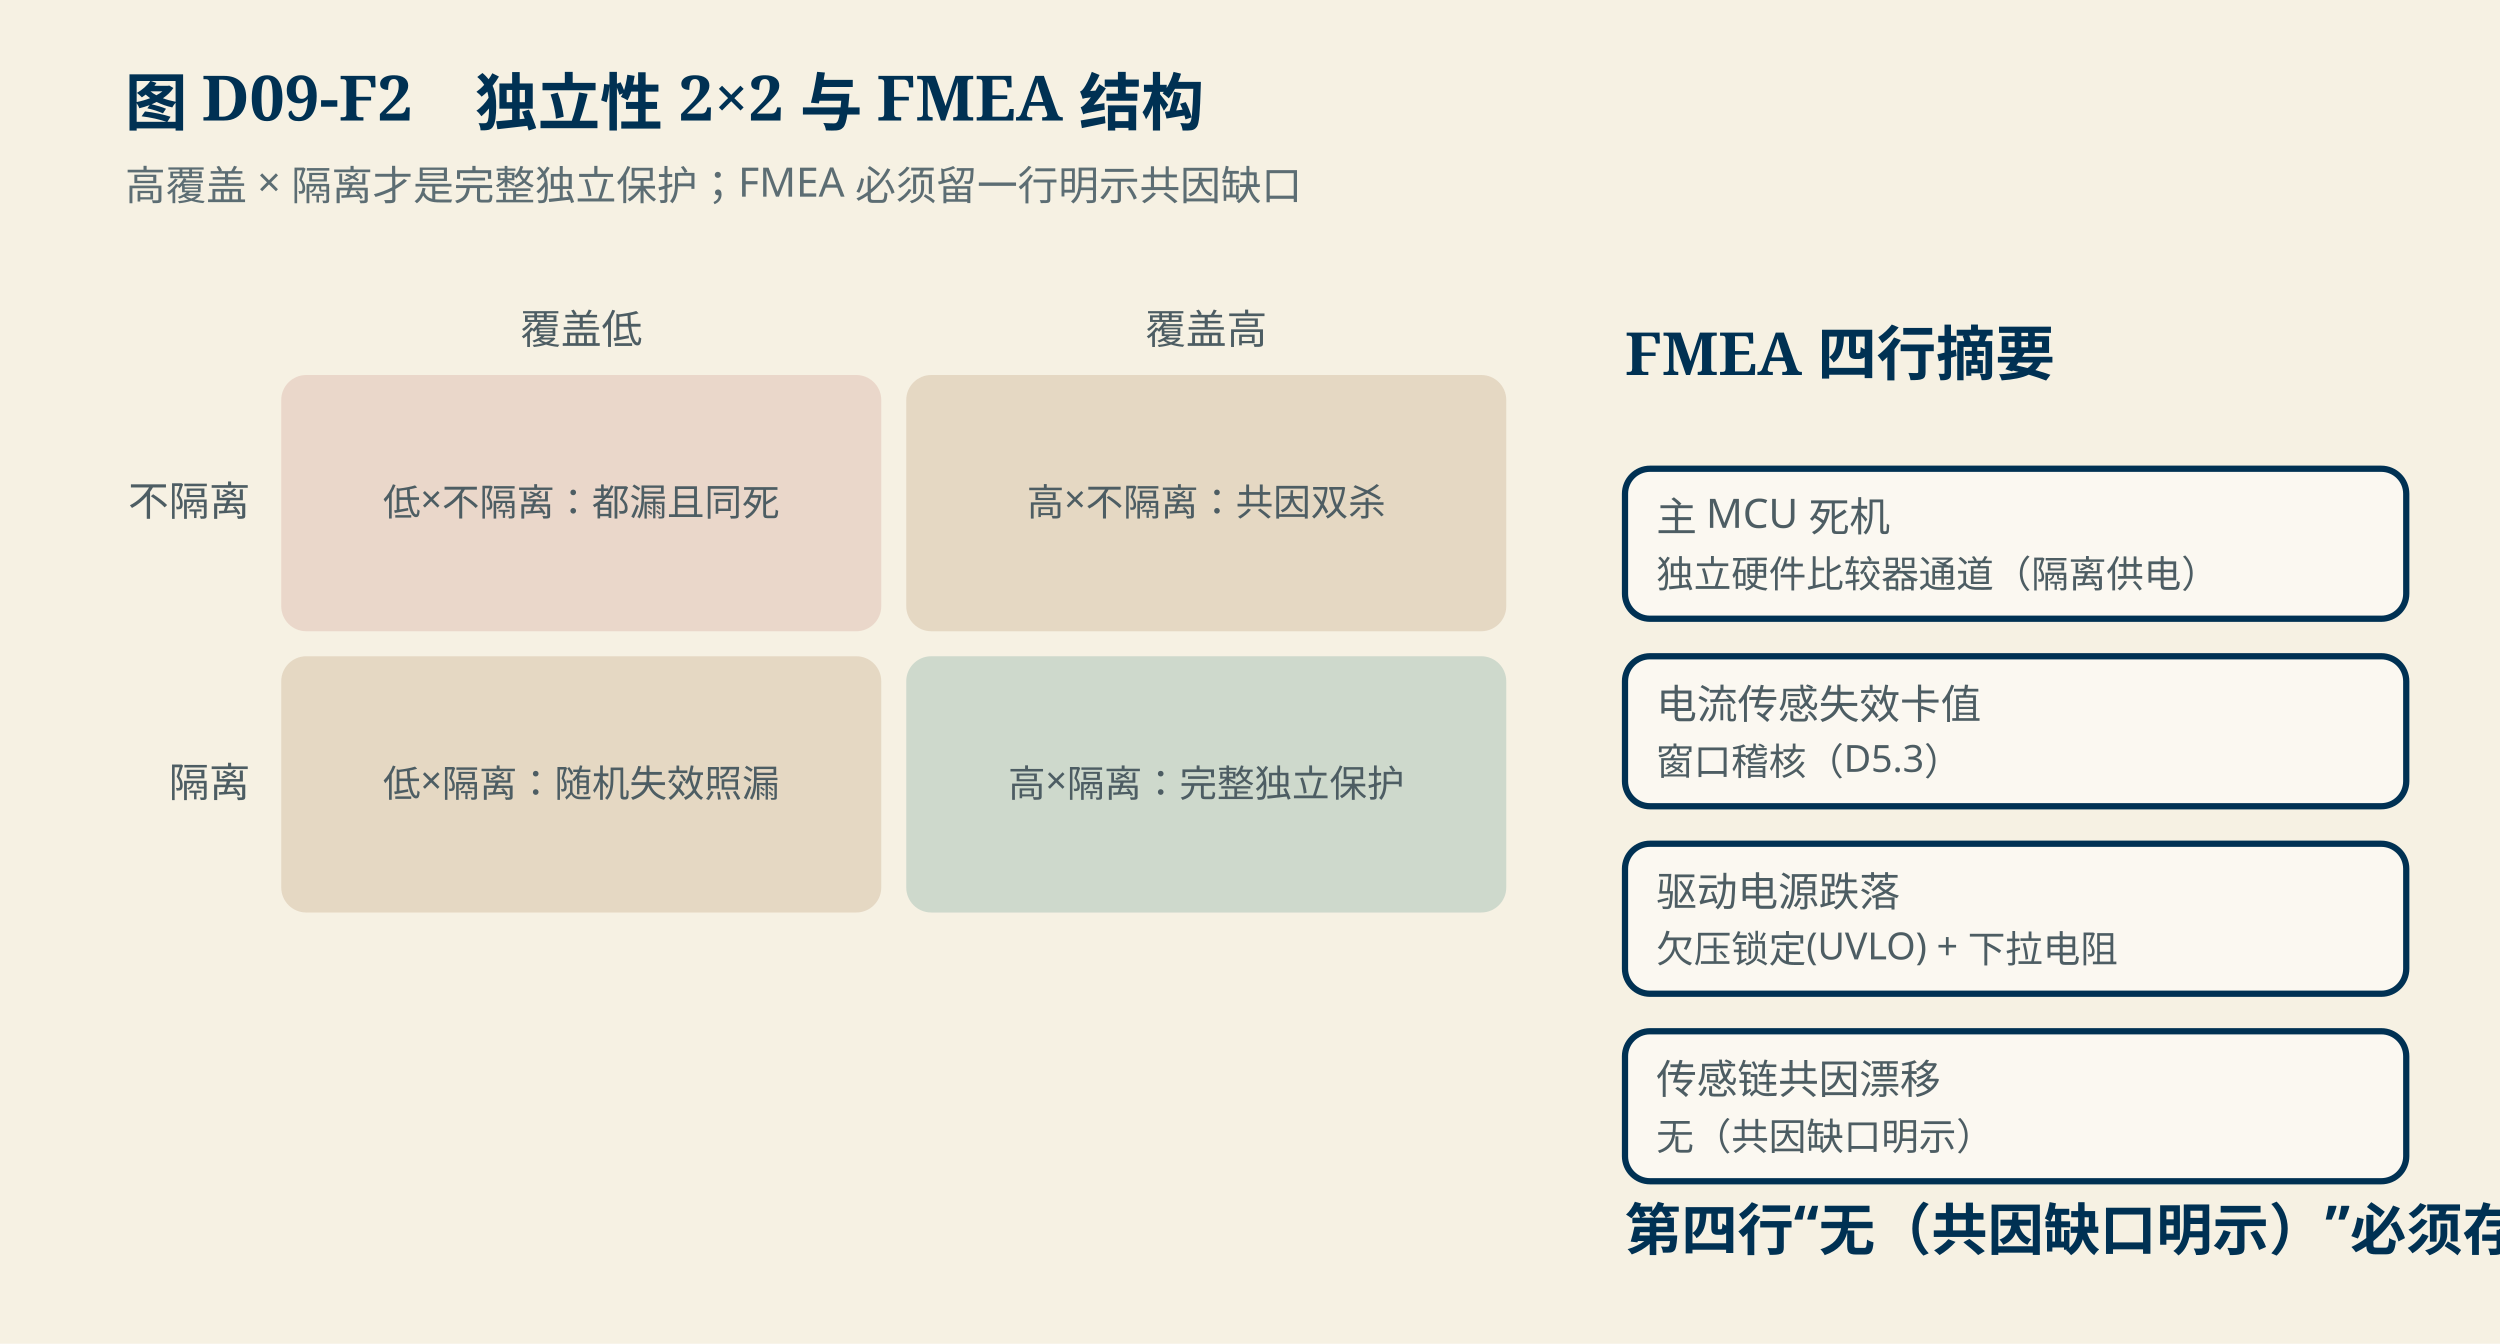
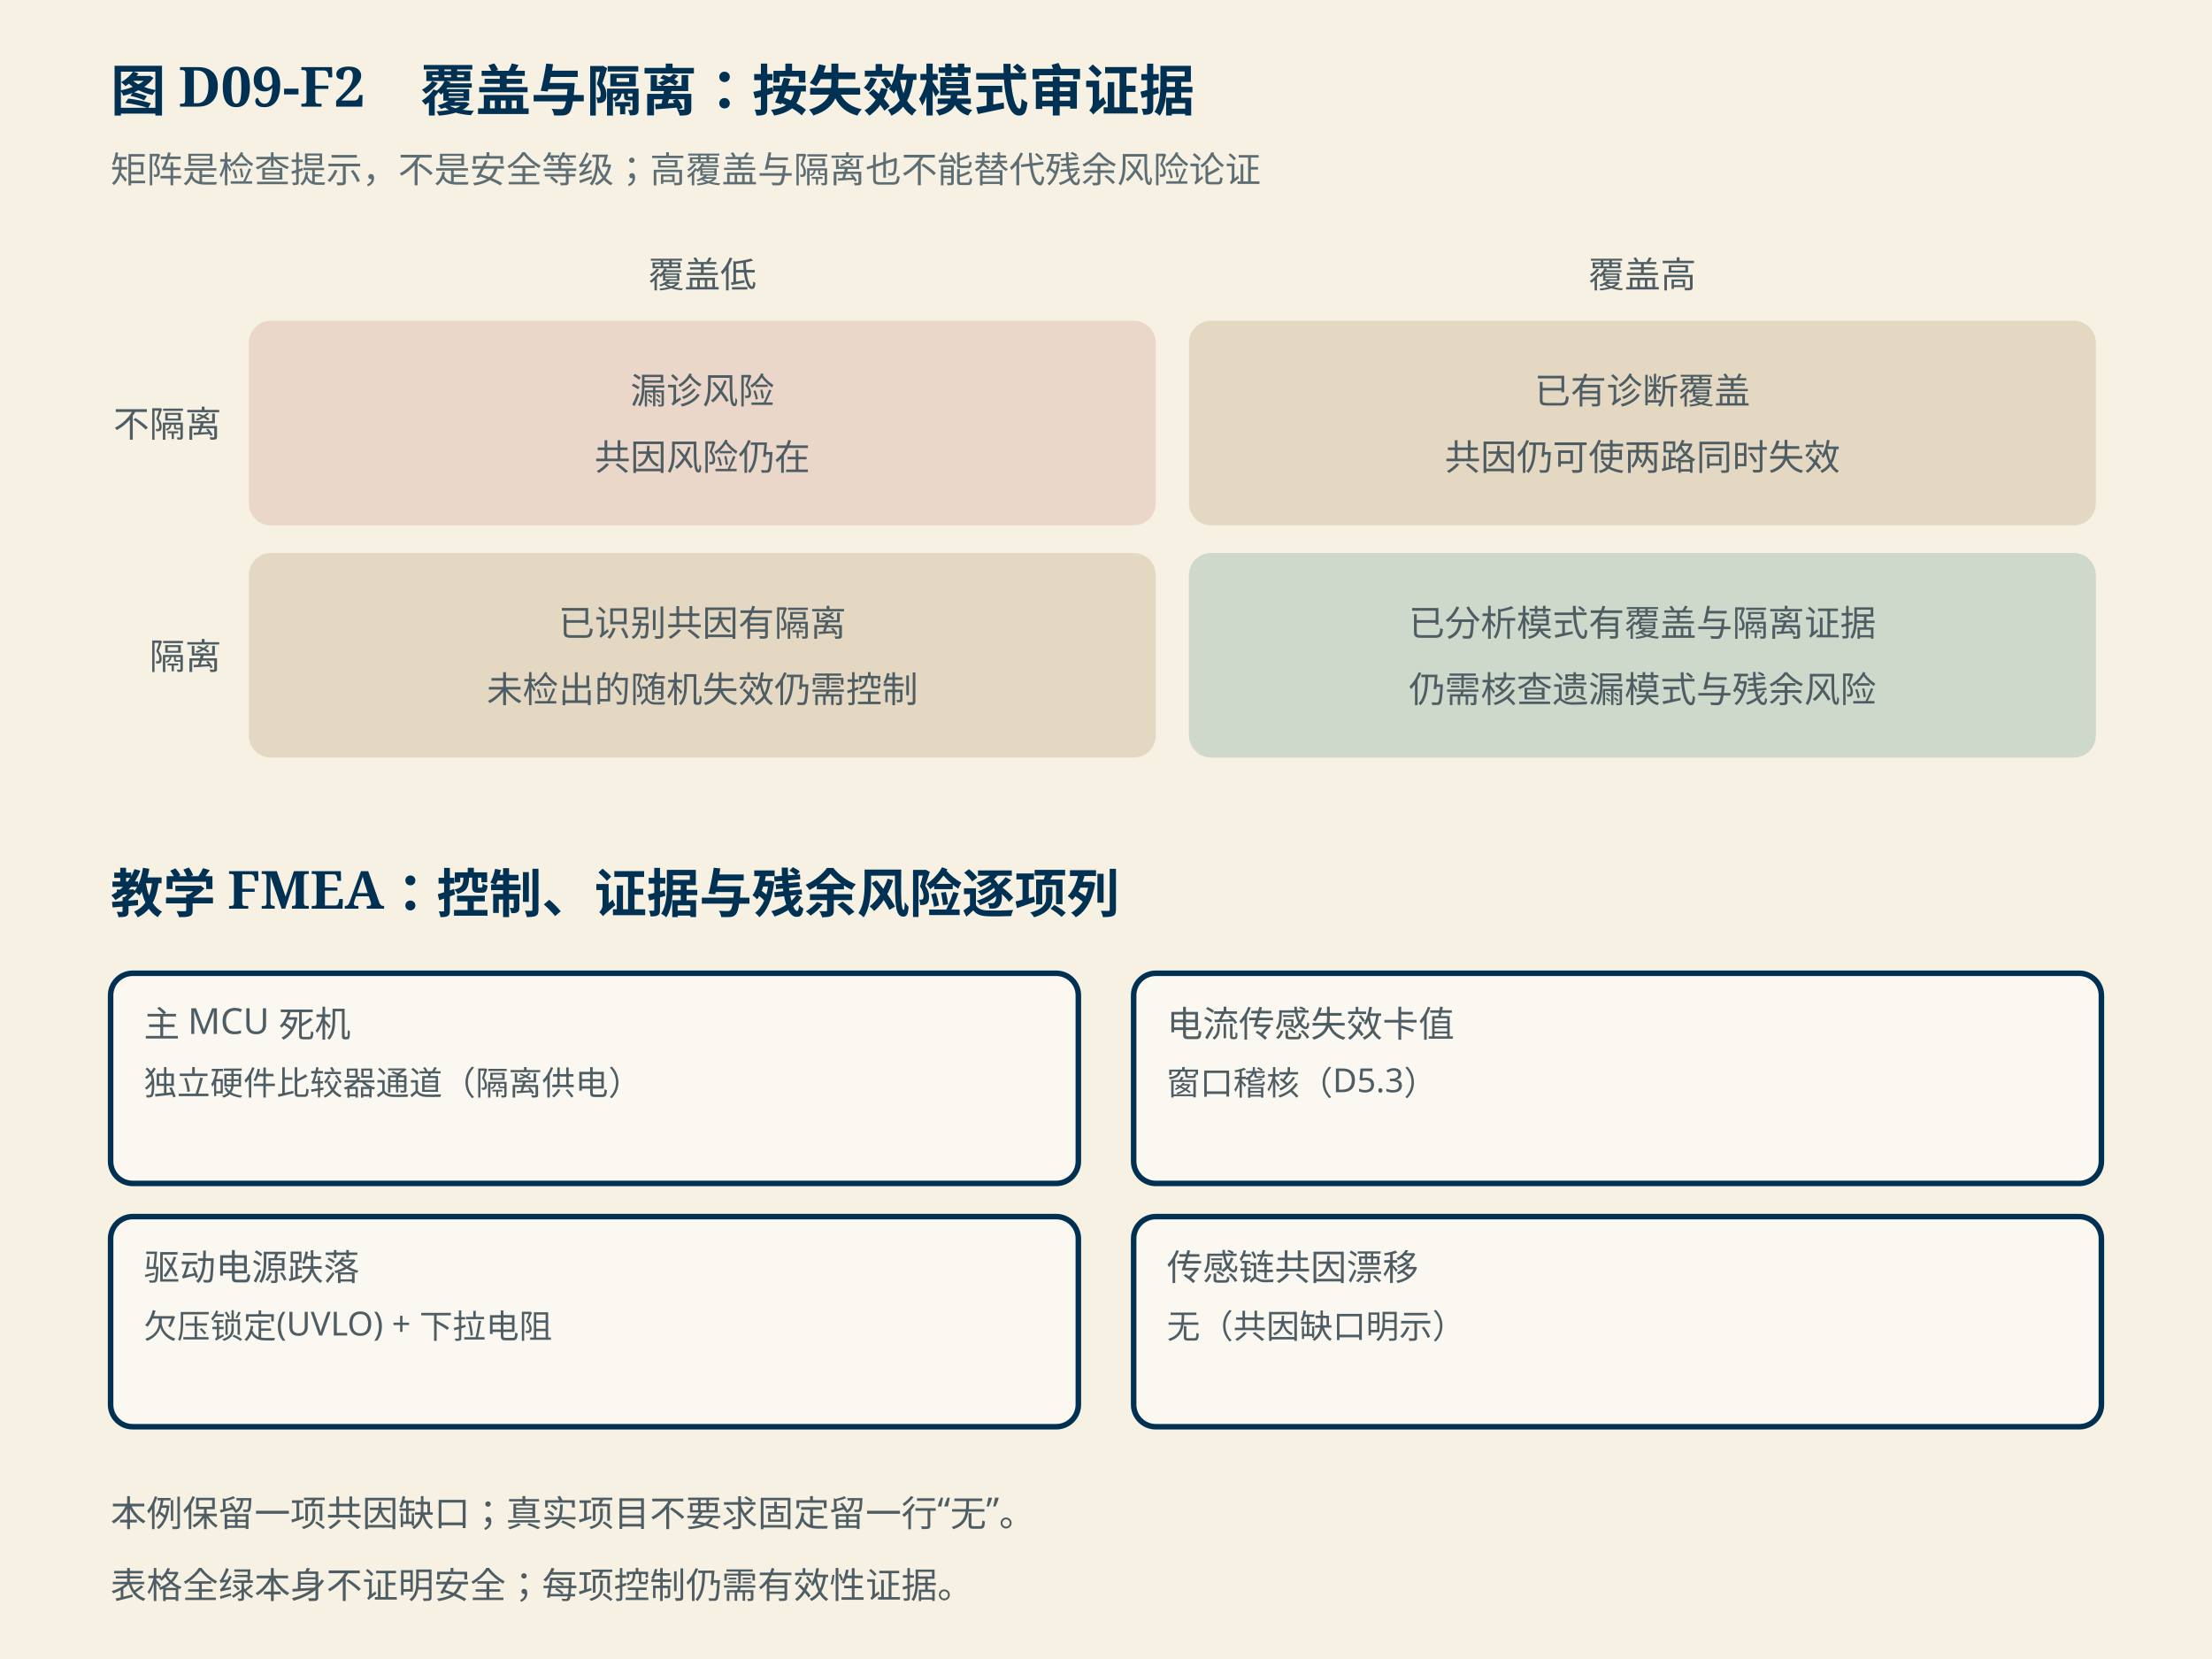
- <svg xmlns="http://www.w3.org/2000/svg" viewBox="0 0 800 430" width="800" height="430" role="img" aria-label="独立性 2×2 与 FMEA 结构">
+ <svg xmlns="http://www.w3.org/2000/svg" viewBox="0 0 800 600" width="800" height="600" role="img" aria-label="覆盖与隔离审查矩阵及教学 FMEA">
  <style>
  .bg { fill: #f6f1e3; }
  .title { fill: #003153; font: 700 20px 'KaiTi','STKaiti','Noto Serif SC',serif; }
  .sub { fill: #5c6d73; font: 13px 'Noto Sans SC','Microsoft YaHei',sans-serif; }
  .lbl { fill: #4d5d63; font: 13px 'Noto Sans SC','Microsoft YaHei',sans-serif; }
  .small { fill: #4d5d63; font: 12px 'Noto Sans SC','Microsoft YaHei',sans-serif; }
  .value { fill: #003153; font: 700 18px 'Noto Sans SC','Microsoft YaHei',sans-serif; }
  .sym { fill: #003153; font: 700 19px 'KaiTi','STKaiti','Noto Serif SC',serif; }
  .wire { stroke: #003153; stroke-width: 2.2; fill: none; stroke-linecap: round; stroke-linejoin: round; }
  .kill { stroke: #a3322a; stroke-width: 2.6; fill: none; stroke-linecap: round; stroke-dasharray: 7 5; }
  .ok { stroke: #176b64; stroke-width: 2.6; fill: none; stroke-linecap: round; }
  .box { fill: #fbf8f1; stroke: #003153; stroke-width: 2; rx: 8; }
  .cell-bad { fill: #a3322a; opacity: 0.14; }
  .cell-mid { fill: #8a5019; opacity: 0.16; }
  .cell-good { fill: #176b64; opacity: 0.18; }
  .axis { stroke: #5c6d73; stroke-width: 1.3; }
  .halo { paint-order: stroke; stroke: #f6f1e3; stroke-width: 4; stroke-linejoin: round; }
</style>
-   <rect class="bg" x="0" y="0" width="800" height="430" />
-   <text class="title" x="40.0" y="40.0" text-anchor="start">图 D09-F2　独立性 2×2 与 FMEA 结构</text>
-   <text class="sub" x="40.0" y="64.0" text-anchor="start">高覆盖 × 隔离才是完整独立保护；FMEA 必须留一行明示共因缺口</text>
-   <rect class="cell-bad" x="90" y="120" width="192" height="82" rx="8" />
-   <text class="small" x="186.0" y="165.0" text-anchor="middle">低×不隔离：都漏且同死</text>
-   <rect class="cell-mid" x="290" y="120" width="192" height="82" rx="8" />
-   <text class="small" x="386.0" y="165.0" text-anchor="middle">高×不隔离：共因双杀</text>
-   <rect class="cell-mid" x="90" y="210" width="192" height="82" rx="8" />
-   <text class="small" x="186.0" y="255.0" text-anchor="middle">低×隔离：随机失效照漏</text>
-   <rect class="cell-good" x="290" y="210" width="192" height="82" rx="8" />
-   <text class="small" x="386.0" y="255.0" text-anchor="middle">高×隔离：完整独立保护</text>
-   <text class="lbl" x="186.0" y="110.0" text-anchor="middle">覆盖低</text>
-   <text class="lbl" x="80.0" y="165.0" text-anchor="end">不隔离</text>
-   <text class="lbl" x="386.0" y="110.0" text-anchor="middle">覆盖高</text>
-   <text class="lbl" x="80.0" y="255.0" text-anchor="end">隔离</text>
-   <text class="sym" x="520.0" y="120.0" text-anchor="start">FMEA 四行摘要</text>
-   <rect class="box" x="520" y="150" width="250" height="48" />
-   <text class="lbl" x="530.0" y="170.0" text-anchor="start">主 MCU 死机</text>
-   <text class="small" x="530.0" y="188.0" text-anchor="start">独立硬件比较器通道（隔离供电）</text>
-   <rect class="box" x="520" y="210" width="250" height="48" />
-   <text class="lbl" x="530.0" y="230.0" text-anchor="start">电流传感失效卡值</text>
-   <text class="small" x="530.0" y="248.0" text-anchor="start">窗口稽核（D5.3）</text>
-   <rect class="box" x="520" y="270" width="250" height="48" />
-   <text class="lbl" x="530.0" y="290.0" text-anchor="start">驱动电源跌落</text>
-   <text class="small" x="530.0" y="308.0" text-anchor="start">欠压锁定(UVLO) + 下拉电阻</text>
-   <rect class="box" x="520" y="330" width="250" height="48" />
-   <text class="lbl" x="530.0" y="350.0" text-anchor="start">传感链共因漂移</text>
-   <text class="small" x="530.0" y="368.0" text-anchor="start">无（共因缺口明示）</text>
-   <text class="value" x="520.0" y="400.0" text-anchor="start">第四行“无（共因缺口明示）”必须存在</text>
+   <rect class="bg" x="0" y="0" width="800" height="600" />
+   <text class="title" x="40.0" y="40.0" text-anchor="start">图 D09-F2　覆盖与隔离：按失效模式审证据</text>
+   <text class="sub" x="40.0" y="66.0" text-anchor="start">矩阵是检查提示，不是安全等级；高覆盖与隔离也不能替代残余风险论证</text>
+   <rect class="cell-bad" x="90" y="116" width="328" height="74" rx="8" />
+   <text class="lbl" x="254.0" y="146.0" text-anchor="middle">漏诊风险</text>
+   <text class="lbl" x="254.0" y="170.0" text-anchor="middle">共因风险仍在</text>
+   <rect class="cell-mid" x="430" y="116" width="328" height="74" rx="8" />
+   <text class="lbl" x="594.0" y="146.0" text-anchor="middle">已有诊断覆盖</text>
+   <text class="lbl" x="594.0" y="170.0" text-anchor="middle">共因仍可使两路同时失效</text>
+   <rect class="cell-mid" x="90" y="200" width="328" height="74" rx="8" />
+   <text class="lbl" x="254.0" y="230.0" text-anchor="middle">已识别共因有隔离</text>
+   <text class="lbl" x="254.0" y="254.0" text-anchor="middle">未检出的随机失效仍需控制</text>
+   <rect class="cell-good" x="430" y="200" width="328" height="74" rx="8" />
+   <text class="lbl" x="594.0" y="230.0" text-anchor="middle">已分析模式有覆盖与隔离证据</text>
+   <text class="lbl" x="594.0" y="254.0" text-anchor="middle">仍需核查遗漏模式与残余风险</text>
+   <text class="lbl" x="254.0" y="104.0" text-anchor="middle">覆盖低</text>
+   <text class="lbl" x="594.0" y="104.0" text-anchor="middle">覆盖高</text>
+   <text class="lbl" x="80.0" y="158.0" text-anchor="end">不隔离</text>
+   <text class="lbl" x="80.0" y="242.0" text-anchor="end">隔离</text>
+   <text class="sym" x="40.0" y="330.0" text-anchor="start">教学 FMEA：控制、证据与残余风险逐项列</text>
+   <rect class="box" x="40" y="352" width="350" height="76" />
+   <text class="lbl" x="52.0" y="375.0" text-anchor="start">主 MCU 死机</text>
+   <text class="small" x="52.0" y="396.0" text-anchor="start">独立硬件比较器通道（隔离供电）</text>
+   <rect class="box" x="410" y="352" width="350" height="76" />
+   <text class="lbl" x="422.0" y="375.0" text-anchor="start">电流传感失效卡值</text>
+   <text class="small" x="422.0" y="396.0" text-anchor="start">窗口稽核（D5.3）</text>
+   <rect class="box" x="40" y="440" width="350" height="76" />
+   <text class="lbl" x="52.0" y="463.0" text-anchor="start">驱动电源跌落</text>
+   <text class="small" x="52.0" y="484.0" text-anchor="start">欠压锁定(UVLO) + 下拉电阻</text>
+   <rect class="box" x="410" y="440" width="350" height="76" />
+   <text class="lbl" x="422.0" y="463.0" text-anchor="start">传感链共因漂移</text>
+   <text class="small" x="422.0" y="484.0" text-anchor="start">无（共因缺口明示）</text>
+   <text class="lbl" x="40.0" y="552.0" text-anchor="start">本例保留一项共因缺口；真实项目不要求固定留一行“无”。</text>
+   <text class="lbl" x="40.0" y="578.0" text-anchor="start">表格全绿本身不证明安全；每项控制仍需有效性证据。</text>
</svg>
